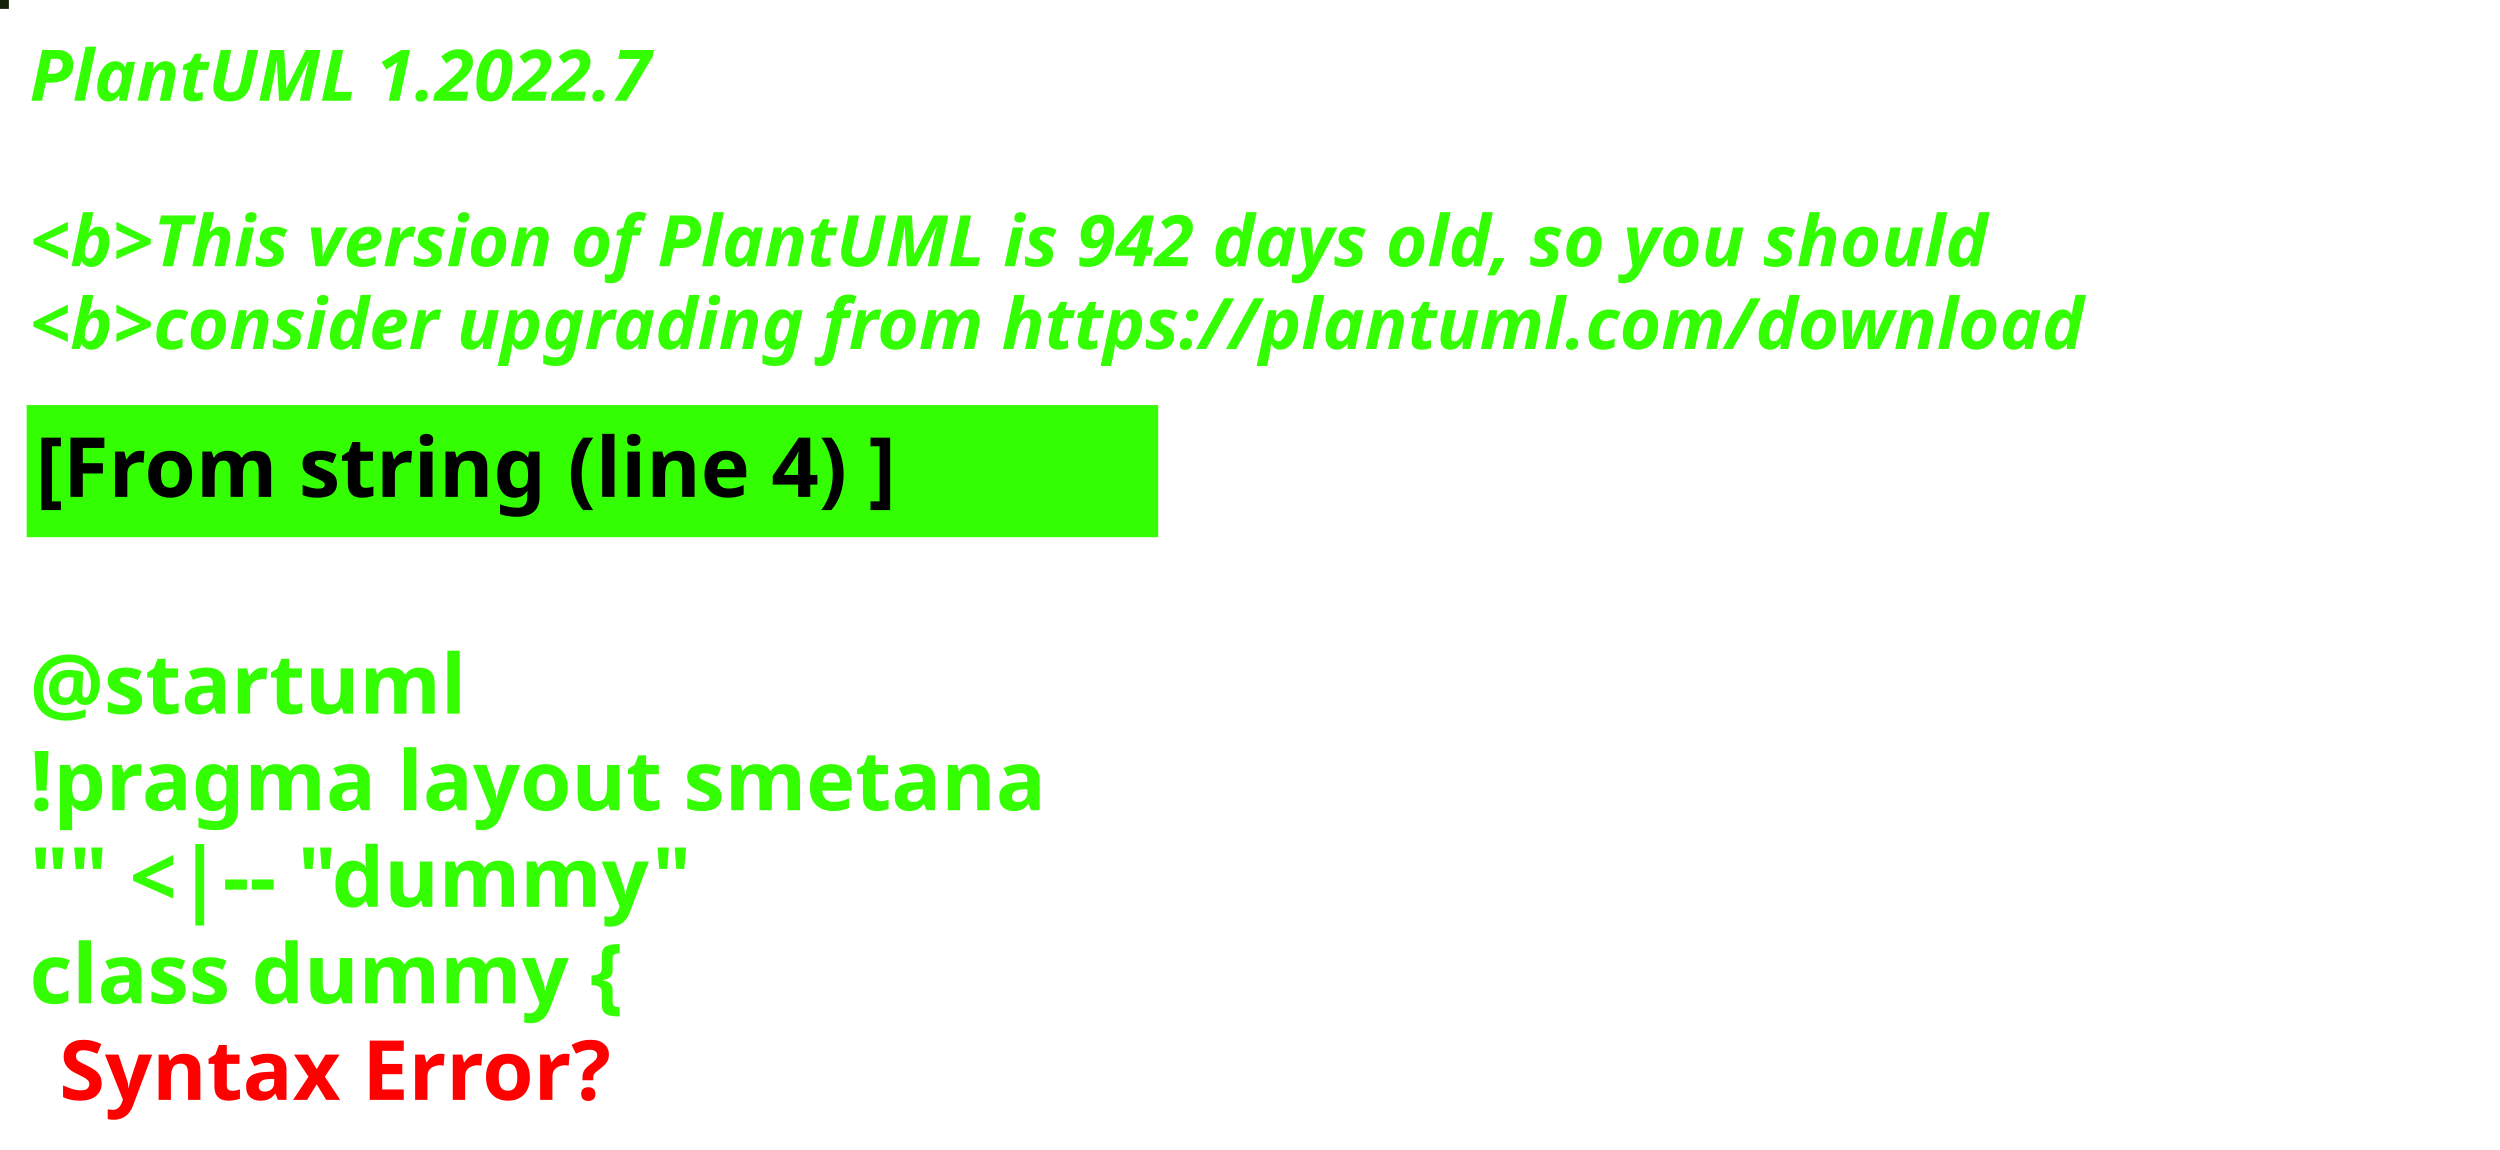
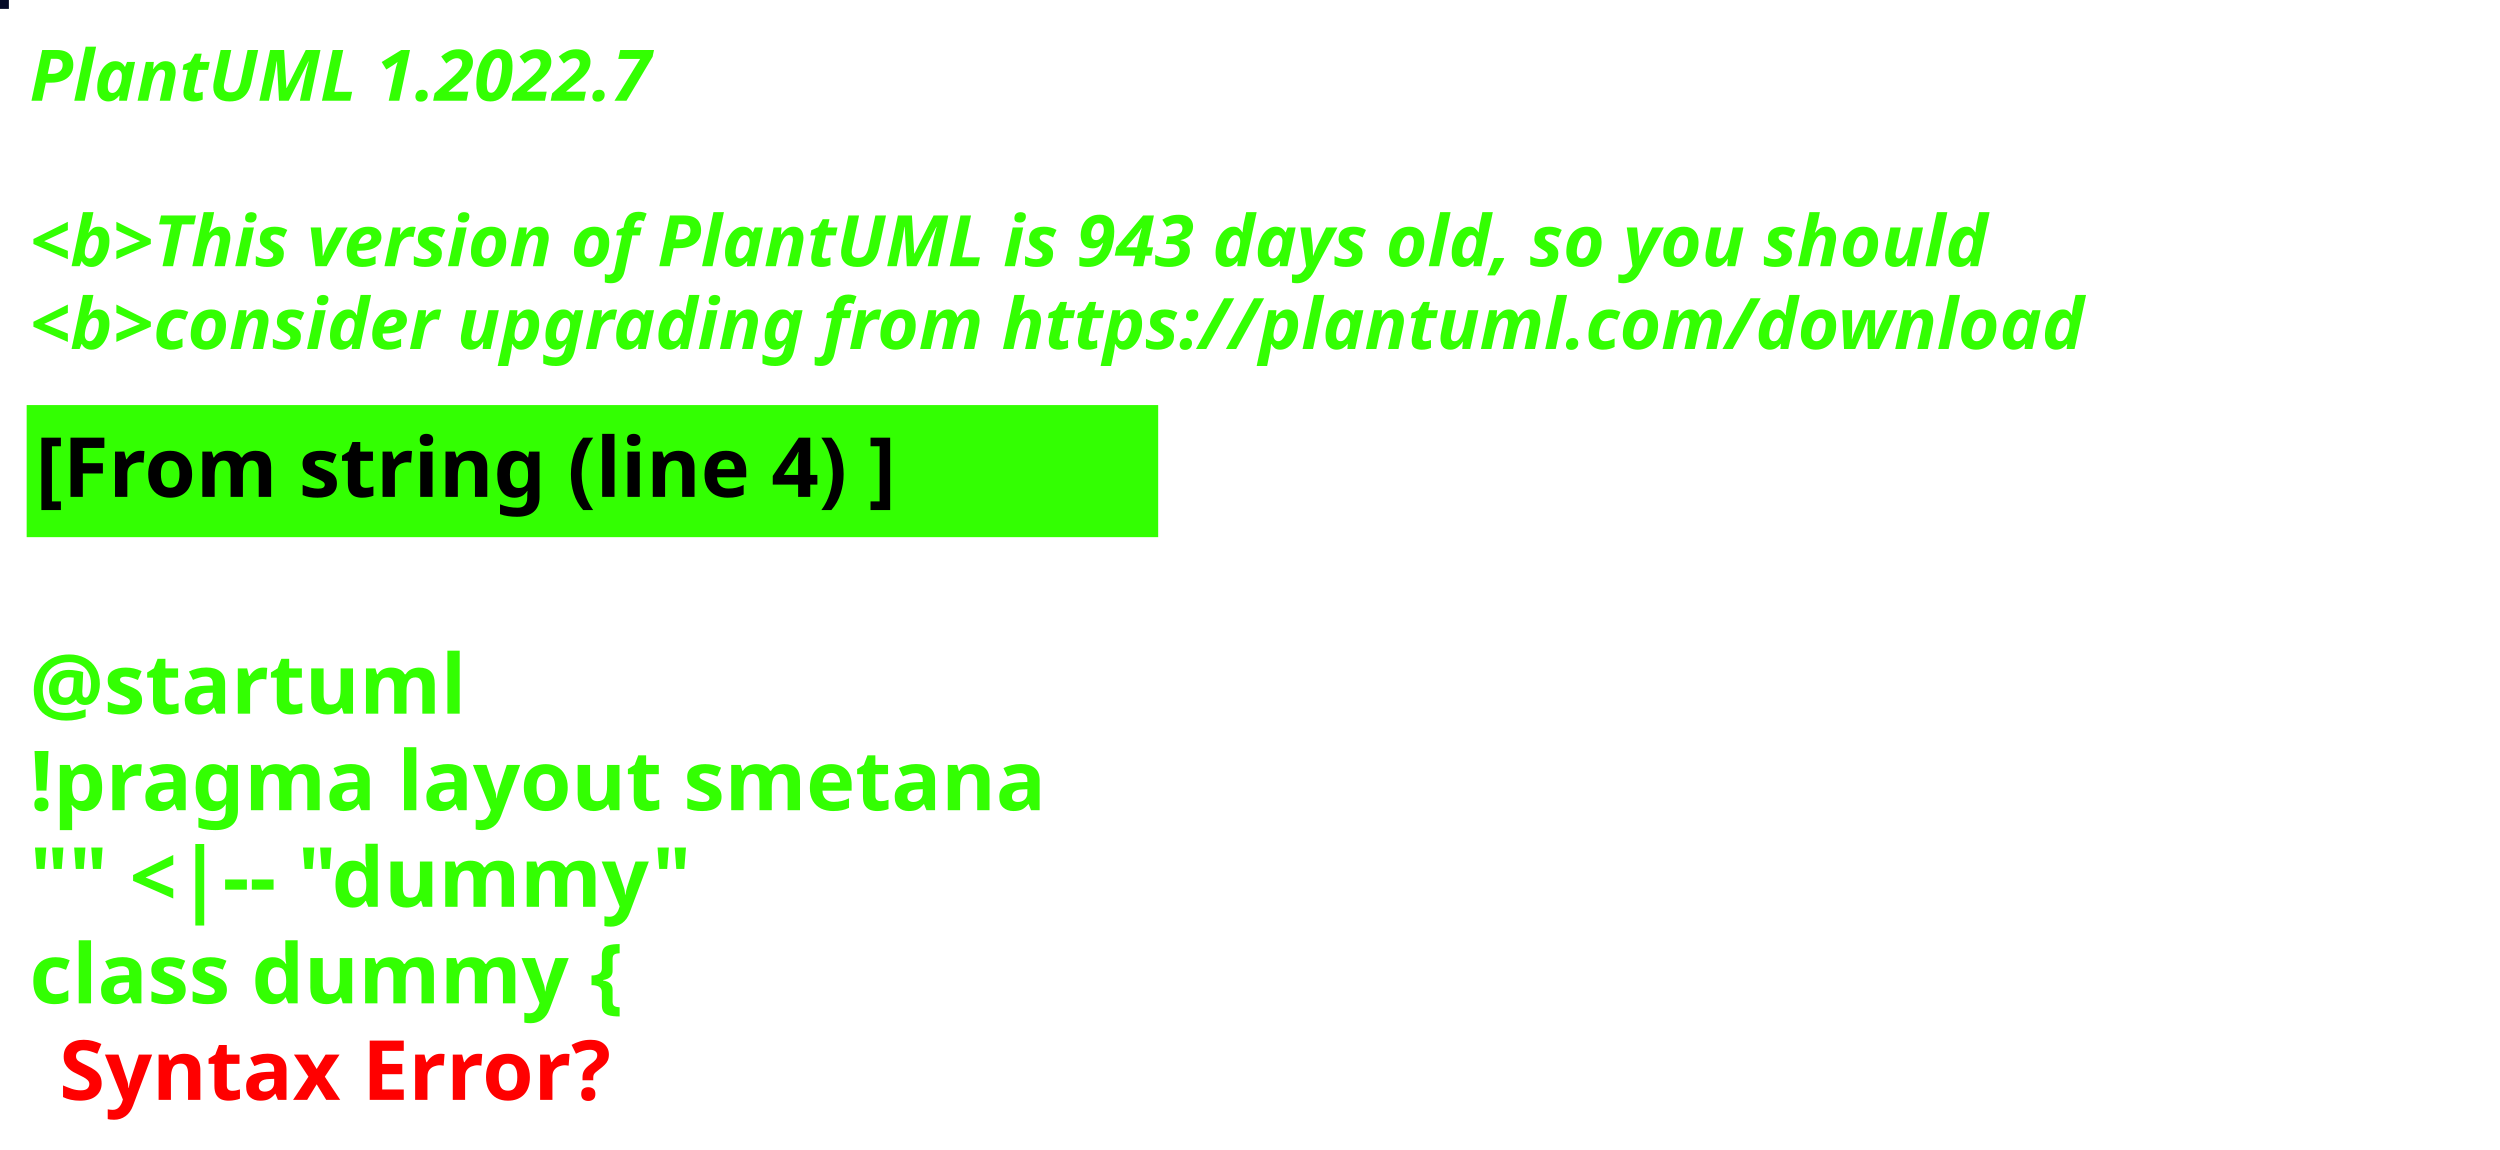
<svg xmlns="http://www.w3.org/2000/svg" contentStyleType="text/css" height="194px" preserveAspectRatio="none" style="width:422px;height:194px;background:#000000;" version="1.1" viewBox="0 0 422 194" width="422px" zoomAndPan="magnify">
  <defs />
  <g>
-     <rect fill="#16230C" height="1" style="stroke:#16230C;stroke-width:1.0;" width="1" x="0" y="0" />
+     <rect fill="#040A27" height="1" style="stroke:#040A27;stroke-width:1.0;" width="1" x="0" y="0" />
    <text fill="#33FF02" font-family="sans-serif" font-size="12" font-style="italic" font-weight="bold" lengthAdjust="spacing" textLength="127" x="5" y="17">PlantUML 1.2022.7</text>
    <text fill="#33FF02" font-family="sans-serif" font-size="12" font-style="italic" font-weight="bold" lengthAdjust="spacing" textLength="4" x="5" y="30.969"> </text>
-     <text fill="#33FF02" font-family="sans-serif" font-size="12" font-style="italic" font-weight="bold" lengthAdjust="spacing" textLength="399" x="5" y="44.938">&lt;b&gt;This version of PlantUML is 942 days old, so you should</text>
+     <text fill="#33FF02" font-family="sans-serif" font-size="12" font-style="italic" font-weight="bold" lengthAdjust="spacing" textLength="399" x="5" y="44.938">&lt;b&gt;This version of PlantUML is 943 days old, so you should</text>
    <text fill="#33FF02" font-family="sans-serif" font-size="12" font-style="italic" font-weight="bold" lengthAdjust="spacing" textLength="408" x="5" y="58.906">&lt;b&gt;consider upgrading from https://plantuml.com/download</text>
    <rect fill="#33FF02" height="21.297" style="stroke:#33FF02;stroke-width:1.0;" width="190" x="5" y="68.875" />
    <text fill="#000000" font-family="sans-serif" font-size="14" font-weight="bold" lengthAdjust="spacing" textLength="168" x="6" y="83.875">[From string (line 4) ]</text>
    <text fill="#33FF02" font-family="sans-serif" font-size="14" font-weight="bold" lengthAdjust="spacing" textLength="5" x="5" y="104.172"> </text>
    <text fill="#33FF02" font-family="sans-serif" font-size="14" font-weight="bold" lengthAdjust="spacing" textLength="79" x="5" y="120.469">@startuml</text>
    <text fill="#33FF02" font-family="sans-serif" font-size="14" font-weight="bold" lengthAdjust="spacing" textLength="190" x="5" y="136.766">!pragma layout smetana</text>
    <text fill="#33FF02" font-family="sans-serif" font-size="14" font-weight="bold" lengthAdjust="spacing" textLength="124" x="5" y="153.062">"" &lt;|-- "dummy"</text>
    <text fill="#33FF02" font-family="sans-serif" font-size="14" font-weight="bold" lengthAdjust="spacing" text-decoration="wavy underline" textLength="117" x="5" y="169.359">class dummy {</text>
    <text fill="#FF0000" font-family="sans-serif" font-size="14" font-weight="bold" lengthAdjust="spacing" textLength="106" x="10" y="185.656">Syntax Error?</text>
  </g>
</svg>
